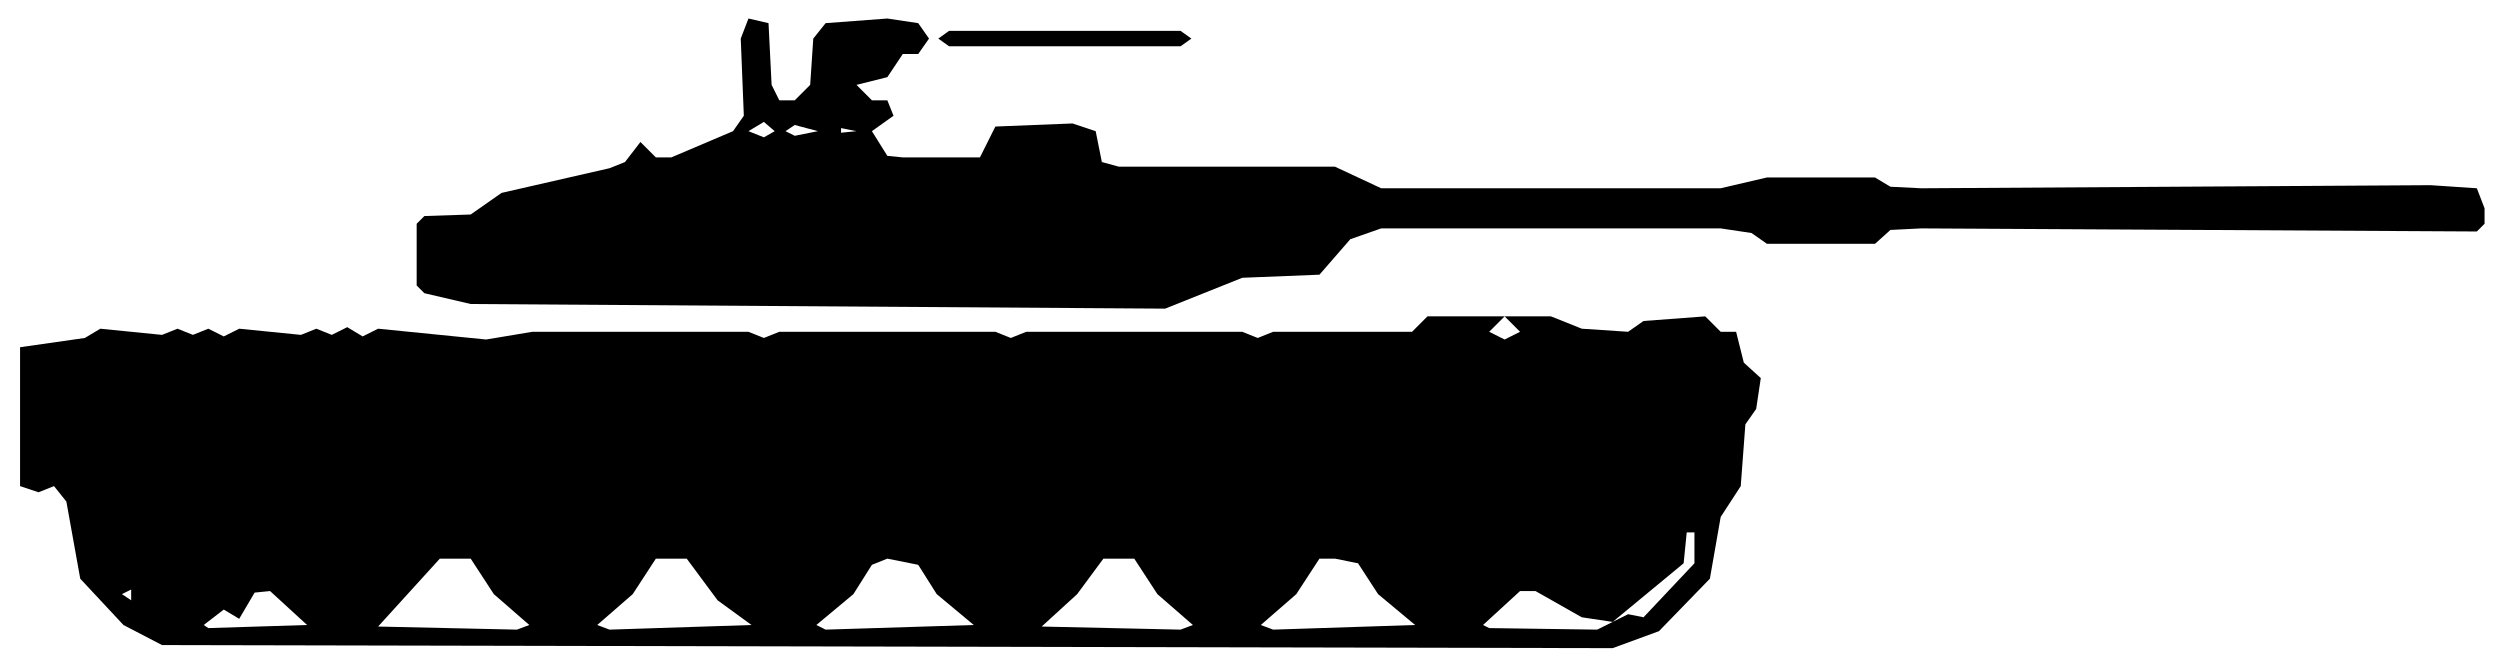
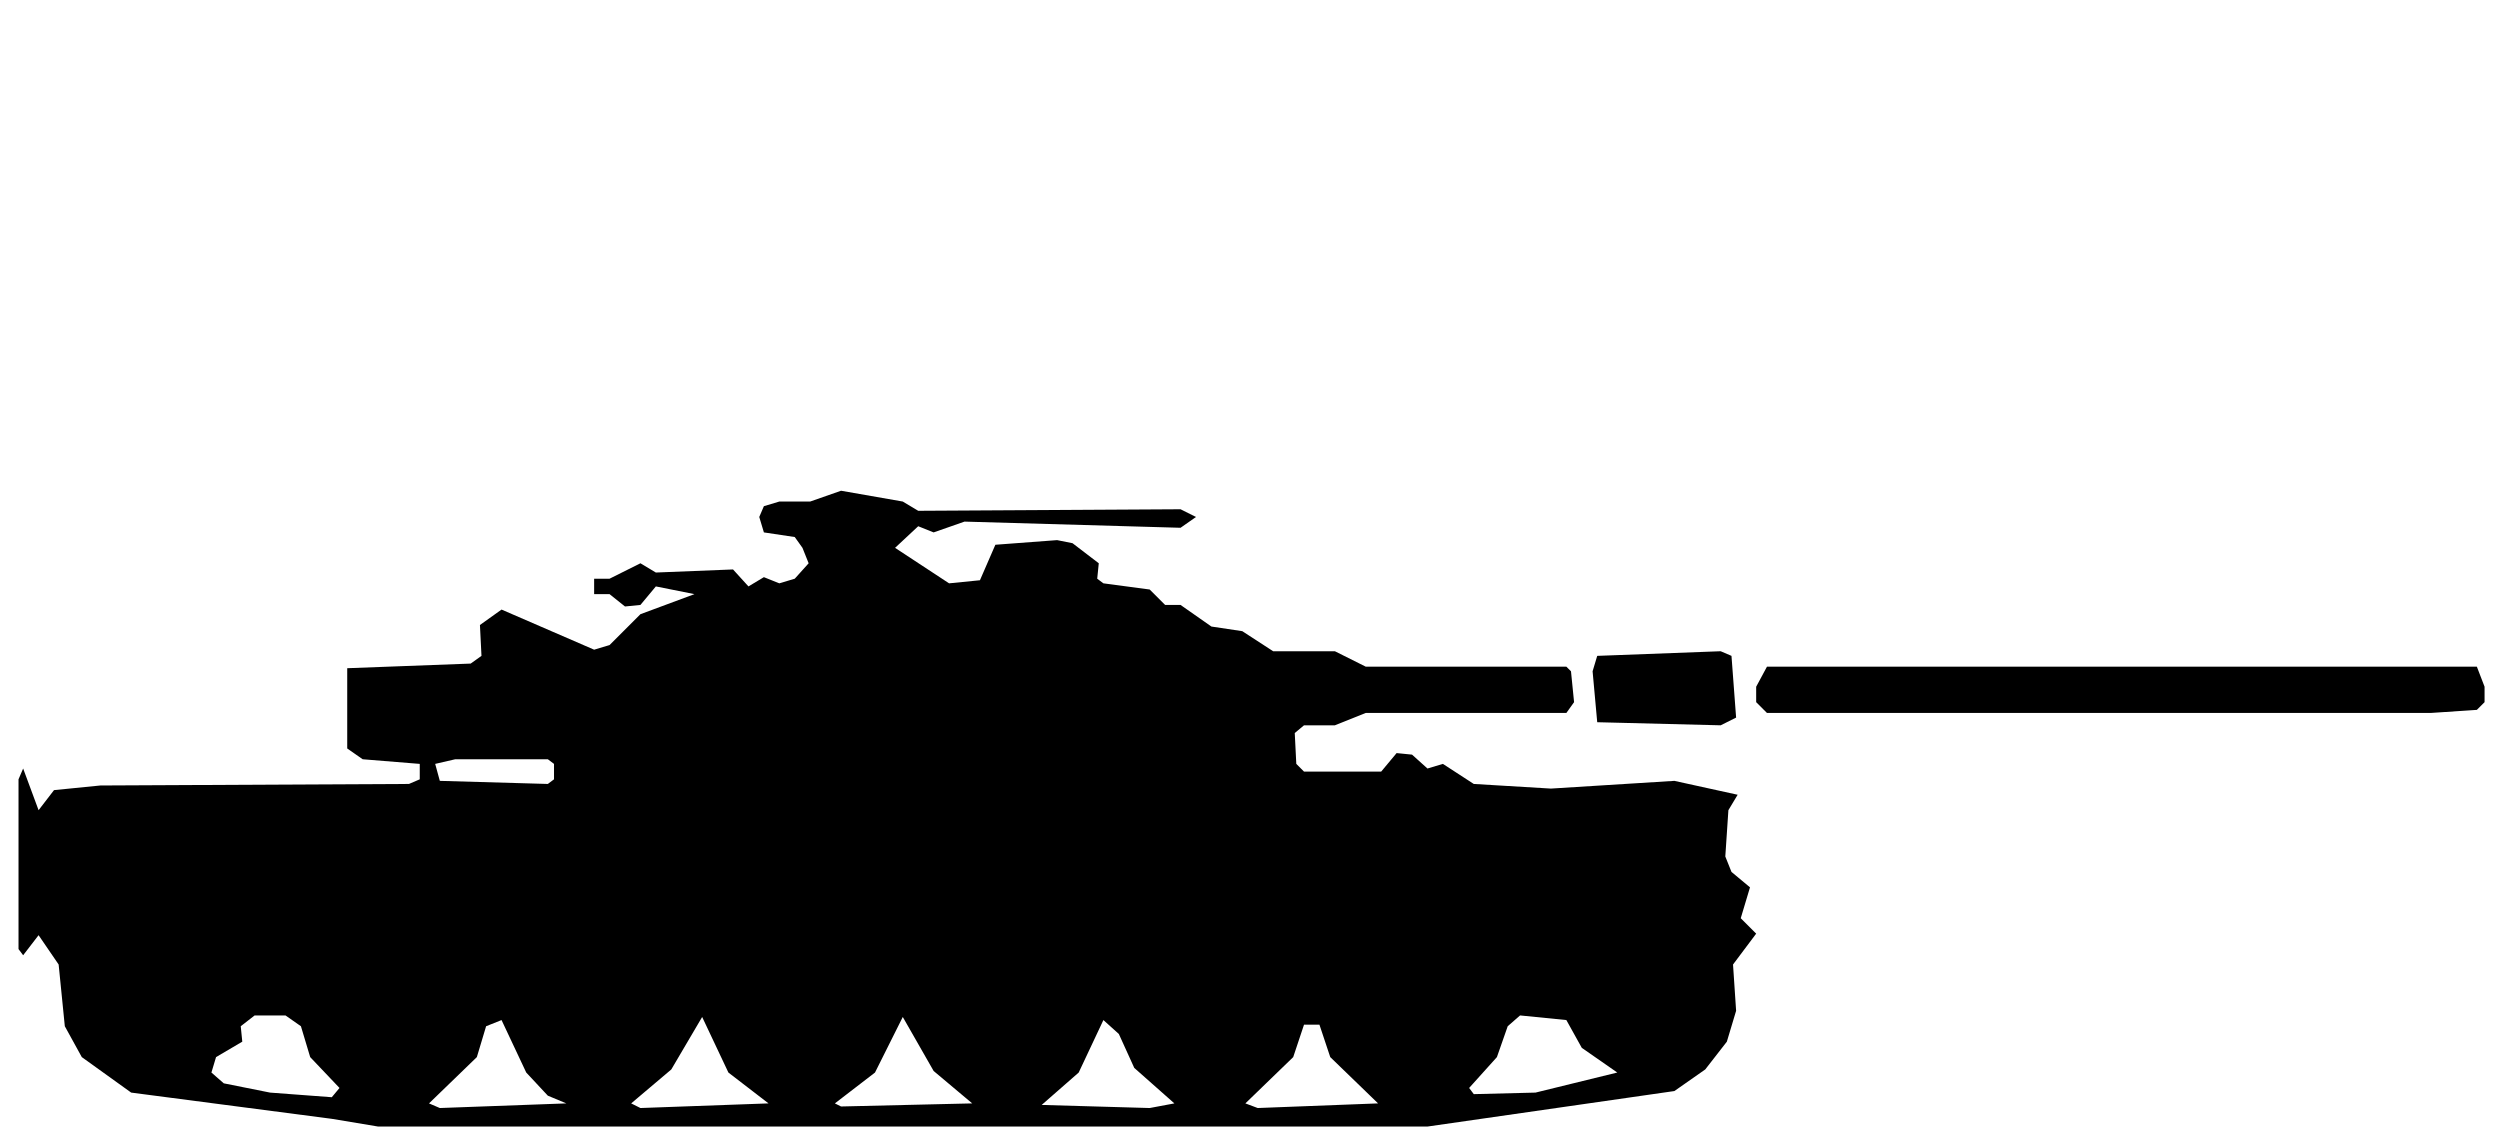
- <svg xmlns="http://www.w3.org/2000/svg" viewBox="0 0 162 43" width="162" height="43" fill="currentColor" fill-rule="evenodd">
-   <path d="M10.5 41.8L104.5 42L107.5 40.9L110.8 37.5L111.5 33.5L112.8 31.5L113.1 27.5L113.8 26.5L114.1 24.5L113 23.5L112.5 21.5L111.5 21.5L110.5 20.5L106.5 20.8L105.5 21.5L102.5 21.3L100.5 20.5L92.5 20.5L91.5 21.5L82.5 21.5L81.5 21.9L80.5 21.5L66.5 21.5L65.5 21.9L64.5 21.5L50.5 21.5L49.5 21.9L48.5 21.5L34.5 21.5L31.5 22L24.5 21.3L23.5 21.8L22.5 21.2L21.5 21.7L20.5 21.3L19.5 21.7L15.5 21.3L14.5 21.8L13.5 21.3L12.5 21.7L11.5 21.3L10.5 21.7L6.5 21.3L5.5 21.9L1.3 22.5L1.3 31.5L2.5 31.9L3.5 31.5L4.3 32.5L5.2 37.5L8 40.5ZM13.5 40.7L13.2 40.5L14.5 39.5L15.5 40.1L16.5 38.4L17.5 38.3L19.9 40.5ZM24.5 40.6L28.5 36.2L30.5 36.2L32 38.5L34.3 40.5L33.5 40.8ZM39.5 40.8L38.7 40.5L41 38.5L42.5 36.2L44.5 36.2L46.5 38.9L48.7 40.5ZM53.5 40.8L52.9 40.5L55.3 38.5L56.5 36.6L57.5 36.2L59.5 36.6L60.7 38.5L63.1 40.5ZM67.5 40.6L69.8 38.5L71.5 36.2L73.5 36.2L75 38.5L77.3 40.5L76.5 40.8ZM82.5 40.8L81.7 40.5L84 38.5L85.5 36.2L86.5 36.2L88 36.5L89.3 38.5L91.7 40.5ZM96.5 40.7L96.1 40.5L98.5 38.3L99.5 38.3L102.5 40L104.5 40.3L109.1 36.5L109.3 34.5L109.8 34.5L109.8 36.5L106.5 40L105.5 39.8L103.5 40.8ZM8.5 38.9L7.9 38.5L8.5 38.2ZM97.5 22L96.5 21.5L97.5 20.5L98.5 21.5ZM30.5 19.7L75.5 20L80.5 18L85.5 17.8L87.5 15.5L89.5 14.8L111.5 14.8L113.5 15.1L114.5 15.8L121.5 15.8L122.5 14.9L124.5 14.8L160.5 15L161 14.5L161 13.5L160.5 12.2L157.5 12L124.5 12.2L122.5 12.1L121.5 11.5L114.5 11.5L111.5 12.2L89.5 12.2L86.5 10.8L72.5 10.8L71.4 10.5L71 8.5L69.5 8L64.5 8.2L63.5 10.2L58.5 10.2L57.5 10.1L56.5 8.5L57.9 7.5L57.5 6.5L56.5 6.5L55.5 5.5L57.5 5L58.5 3.5L59.5 3.5L60.2 2.5L59.5 1.5L57.5 1.2L53.5 1.5L52.7 2.5L52.5 5.5L51.5 6.5L50.5 6.5L50 5.5L49.8 1.5L48.5 1.2L48 2.5L48.2 7.5L47.5 8.5L43.5 10.2L42.5 10.2L41.5 9.2L40.5 10.5L39.5 10.9L32.5 12.5L30.5 13.9L27.5 14L27 14.5L27 18.5L27.5 19ZM49.5 8.9L48.5 8.5L49.5 7.9L50.2 8.5ZM51.5 8.8L50.9 8.5L51.5 8.1L53 8.5ZM54.5 8.6L54.5 8.3L55.5 8.5ZM61.5 3L76.5 3L77.2 2.5L76.5 2L61.5 2L60.8 2.5Z" />
+ <svg xmlns="http://www.w3.org/2000/svg" viewBox="0 0 162 74" width="162" height="74" fill="currentColor" fill-rule="evenodd">
+   <path d="M21.5 72.5L24.5 73L92.5 73L108.5 70.7L110.5 69.3L111.9 67.5L112.5 65.5L112.3 62.5L113.8 60.5L112.8 59.5L113.4 57.5L112.2 56.5L111.8 55.5L112 52.5L112.6 51.5L108.5 50.6L100.5 51.1L95.5 50.8L93.5 49.5L92.5 49.8L91.5 48.9L90.5 48.8L89.5 50L84.5 50L84 49.5L83.9 47.5L84.5 47L86.5 47L88.5 46.2L101.5 46.2L102 45.5L101.8 43.5L101.5 43.2L88.5 43.2L86.5 42.2L82.5 42.2L80.5 40.9L78.5 40.6L76.5 39.2L75.5 39.2L74.5 38.2L71.5 37.8L71.1 37.5L71.2 36.5L69.5 35.2L68.5 35L64.5 35.3L63.5 37.6L61.5 37.8L58 35.5L59.5 34.1L60.5 34.5L60.5 35.5L60.5 34.5L62.5 33.8L76.5 34.2L77.5 33.5L76.5 33L59.5 33.1L58.5 32.5L54.5 31.8L52.5 32.5L50.5 32.5L49.5 32.8L49.2 33.5L49.5 34.5L51.5 34.8L52 35.5L52.4 36.5L51.5 37.5L50.5 37.8L49.5 37.4L48.5 38L47.5 36.9L42.5 37.1L41.5 36.5L39.5 37.5L38.5 37.5L38.5 38.5L39.5 38.5L40.5 39.3L41.5 39.2L42.5 38L45 38.5L41.5 39.8L39.5 41.8L38.5 42.1L32.5 39.5L31.1 40.5L31.2 42.5L30.5 43L22.5 43.3L22.5 48.5L23.5 49.2L27.2 49.5L27.2 50.5L26.5 50.8L6.5 50.9L3.5 51.2L2.5 52.5L1.5 49.8L1.2 50.5L1.2 61.5L1.5 61.9L2.5 60.6L3.8 62.5L4.2 66.5L5.3 68.5L8.5 70.8ZM28.5 71.8L27.8 71.5L30.9 68.5L31.5 66.5L32.5 66.1L34.1 69.5L35.5 71L36.7 71.5ZM41.5 71.8L40.9 71.5L43.5 69.3L45.5 65.9L47.2 69.5L49.8 71.5ZM54.5 71.7L54.1 71.5L56.7 69.5L58.5 65.9L60.5 69.4L63 71.5ZM67.5 71.6L69.9 69.5L71.5 66.1L72.5 67L73.5 69.2L76.1 71.5L74.5 71.8ZM81.5 71.8L80.7 71.5L83.8 68.5L84.5 66.4L85.5 66.4L86.2 68.5L89.3 71.5ZM17.5 70.8L14.5 70.2L13.7 69.5L14 68.5L15.7 67.5L15.6 66.5L16.5 65.8L18.5 65.8L19.5 66.5L20.1 68.5L22 70.5L21.5 71.1ZM95.5 70.9L95.2 70.5L97 68.5L97.7 66.5L98.5 65.8L101.5 66.1L102.5 67.9L104.8 69.5L99.5 70.8ZM28.5 50.6L28.2 49.5L29.5 49.2L35.5 49.2L35.9 49.5L35.9 50.5L35.5 50.8ZM103.5 46.8L111.5 47L112.5 46.5L112.2 42.5L111.5 42.2L103.5 42.5L103.2 43.5ZM114.5 46.2L157.5 46.2L160.5 46L161 45.5L161 44.5L160.5 43.2L114.5 43.2L113.8 44.5L113.8 45.5Z" />
</svg>
